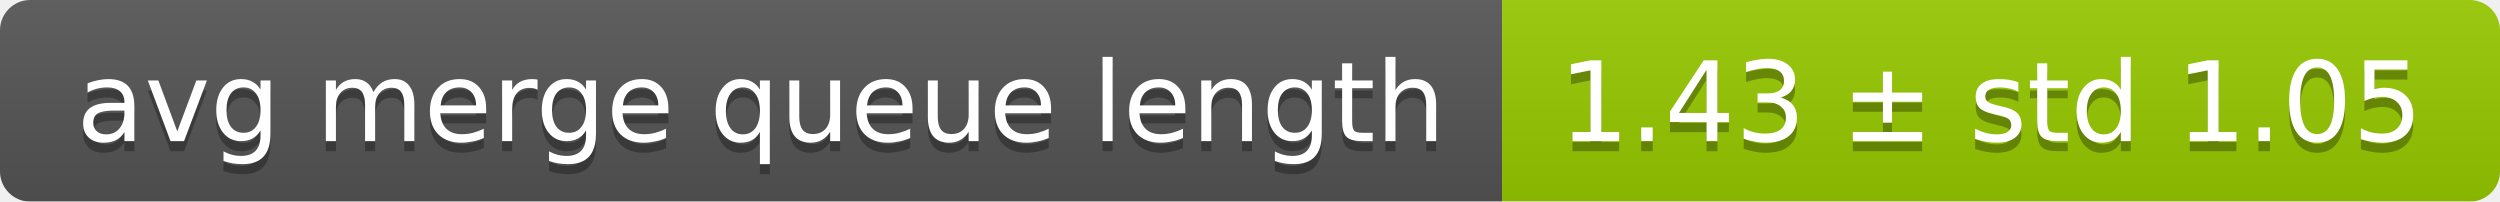
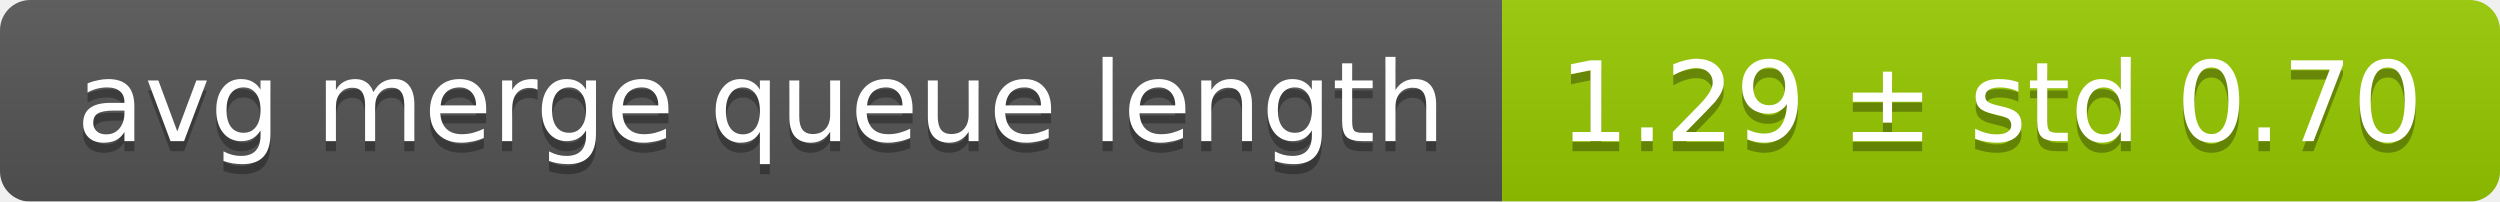
<svg xmlns="http://www.w3.org/2000/svg" width="248" height="20">
  <linearGradient id="smooth" x2="0" y2="100%">
    <stop offset="0" stop-color="#bbb" stop-opacity=".1" />
    <stop offset="1" stop-opacity=".1" />
  </linearGradient>
  <mask id="round">
    <rect width="248" height="20" rx="3" fill="#fff" />
  </mask>
  <g mask="url(#round)">
    <rect width="149" height="20" fill="#555" />
    <rect x="149" width="99" height="20" fill="#97ca00" />
    <rect width="248" height="20" fill="url(#smooth)" />
  </g>
  <g fill="#fff" text-anchor="middle" font-family="DejaVu Sans,Verdana,Geneva,sans-serif" font-size="11">
    <text x="75.5" y="15" fill="#010101" fill-opacity=".3">avg merge queue length</text>
    <text x="75.5" y="14">avg merge queue length</text>
-     <text x="197.5" y="15" fill="#010101" fill-opacity=".3">1.43 ± std 1.05</text>
-     <text x="197.5" y="14">1.43 ± std 1.05</text>
+     <text x="197.5" y="15" fill="#010101" fill-opacity=".3">1.29 ± std 0.70</text>
+     <text x="197.5" y="14">1.29 ± std 0.70</text>
  </g>
</svg>
